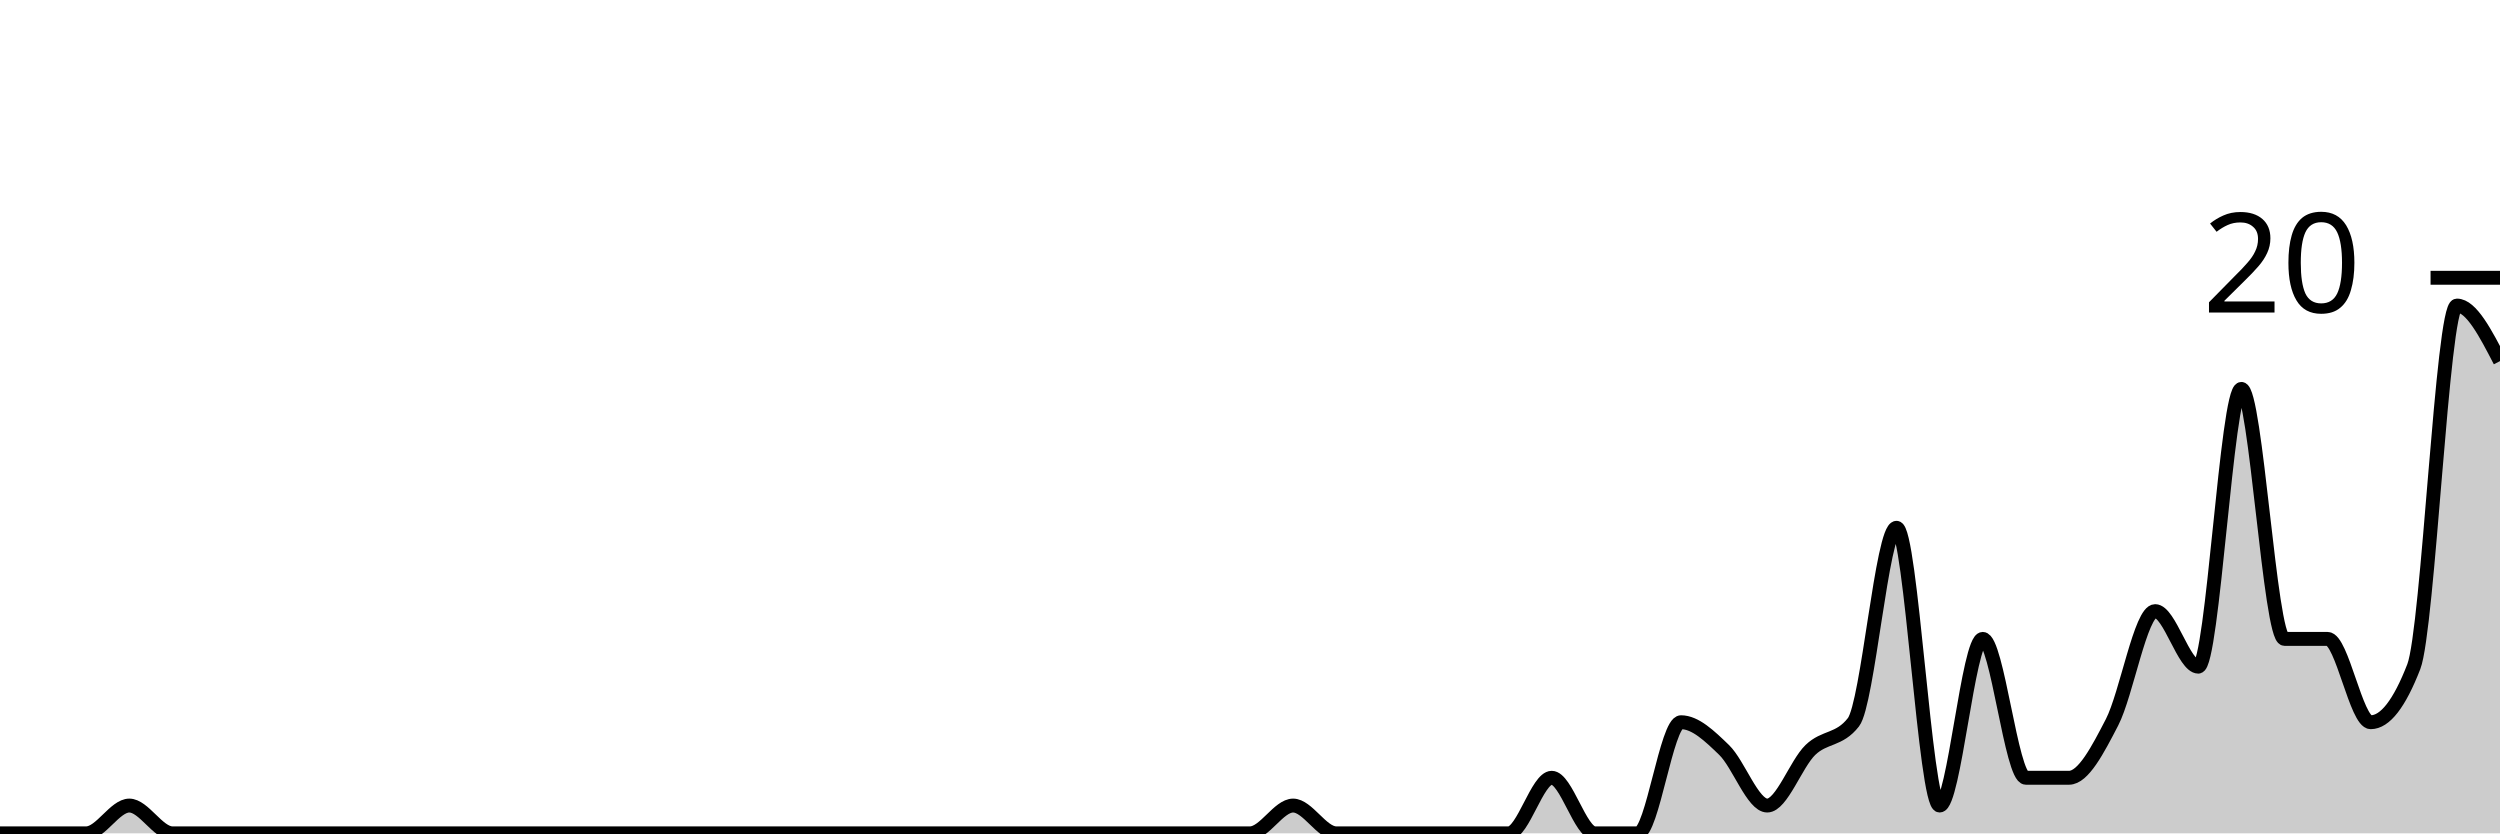
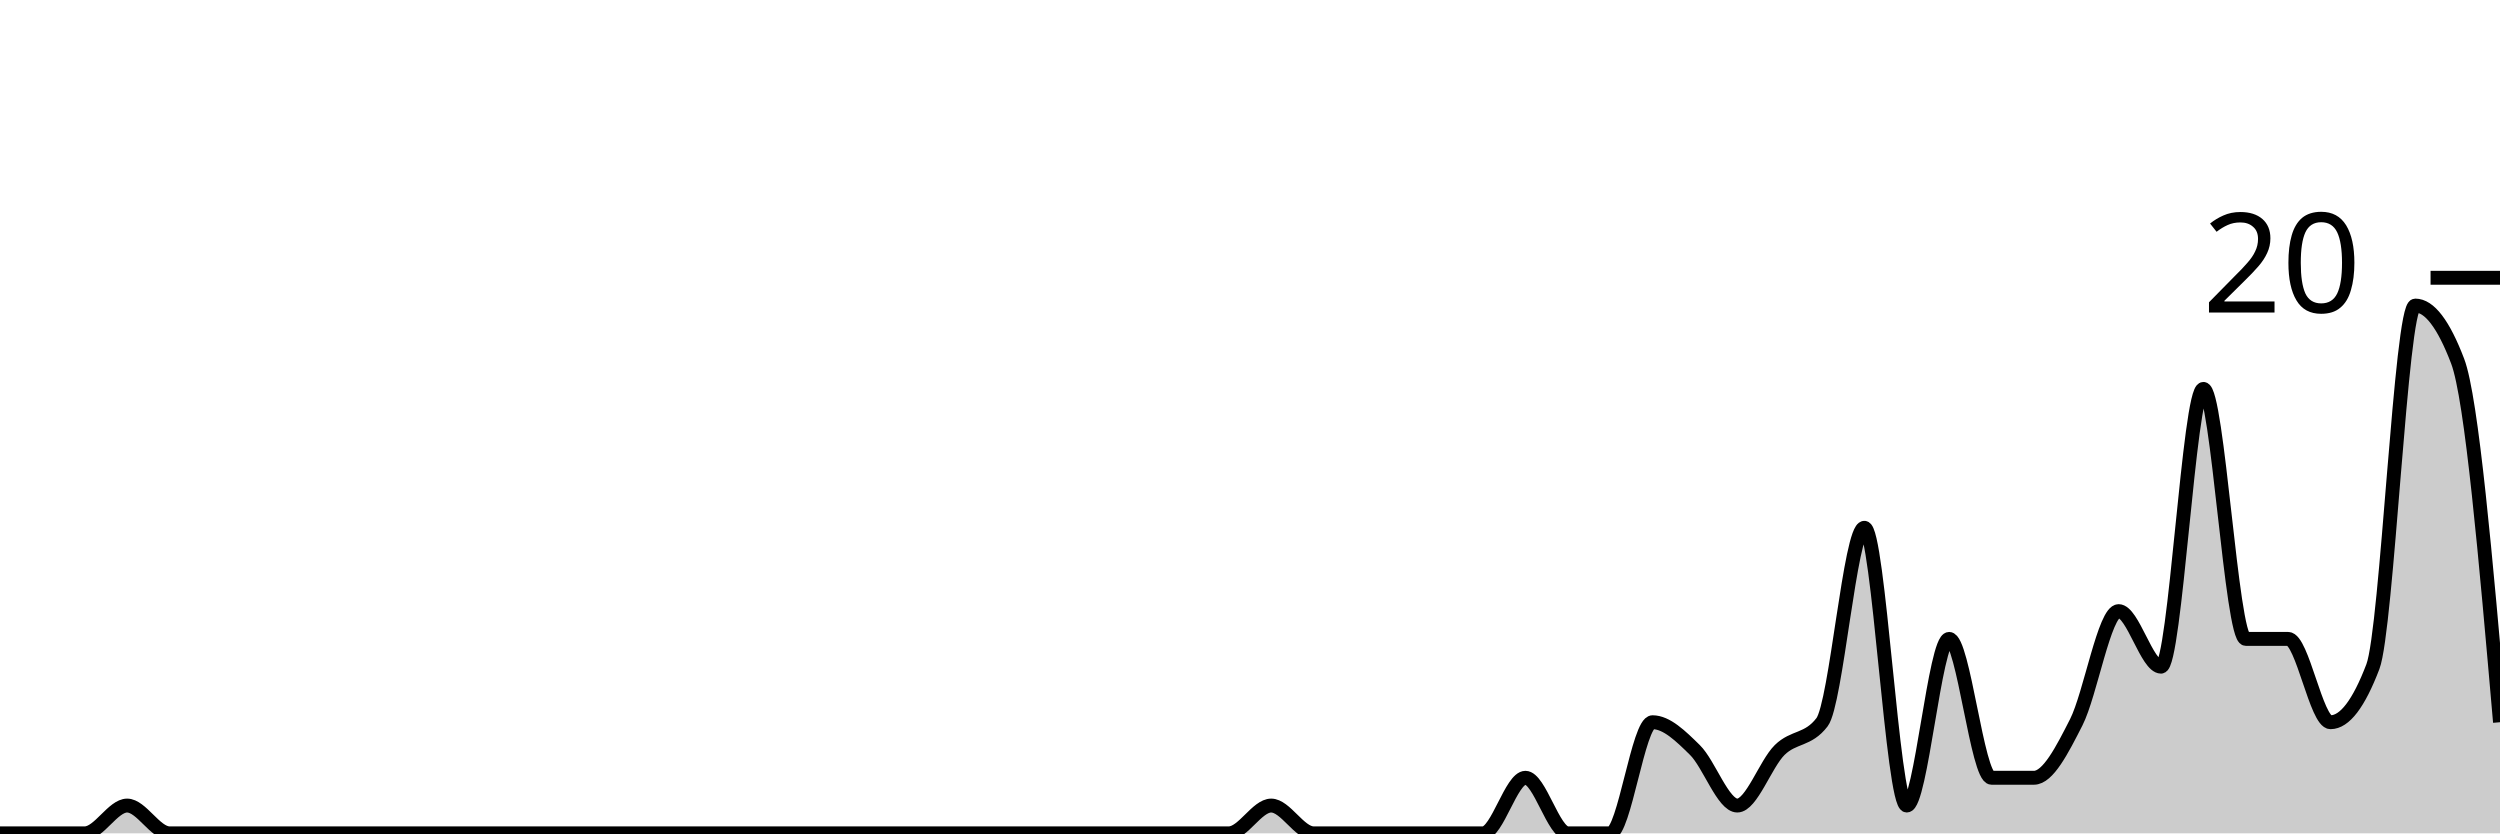
<svg xmlns="http://www.w3.org/2000/svg" viewBox="0 0 180 60">
  <g transform="translate(0,20)">
-     <path class="area" fill="rgba(0, 0, 0, 0.2)" d="M0,40C1.034,40,2.069,40,3.103,40C4.138,40,5.172,40,6.207,40C7.241,40,8.276,38,9.31,38C10.345,38,11.379,40,12.414,40C13.448,40,14.483,40,15.517,40C16.552,40,17.586,40,18.621,40C19.655,40,20.69,40,21.724,40C22.759,40,23.793,40,24.828,40C25.862,40,26.897,40,27.931,40C28.966,40,30,40,31.034,40C32.069,40,33.103,40,34.138,40C35.172,40,36.207,40,37.241,40C38.276,40,39.31,40,40.345,40C41.379,40,42.414,40,43.448,40C44.483,40,45.517,40,46.552,40C47.586,40,48.621,40,49.655,40C50.69,40,51.724,40,52.759,40C53.793,40,54.828,40,55.862,40C56.897,40,57.931,40,58.966,40C60,40,61.034,40,62.069,40C63.103,40,64.138,40,65.172,40C66.207,40,67.241,40,68.276,40C69.31,40,70.345,40,71.379,40C72.414,40,73.448,40,74.483,40C75.517,40,76.552,40,77.586,40C78.621,40,79.655,40,80.69,40C81.724,40,82.759,40,83.793,40C84.828,40,85.862,40,86.897,40C87.931,40,88.966,40,90,40C91.034,40,92.069,38,93.103,38C94.138,38,95.172,40,96.207,40C97.241,40,98.276,40,99.31,40C100.345,40,101.379,40,102.414,40C103.448,40,104.483,40,105.517,40C106.552,40,107.586,40,108.621,40C109.655,40,110.69,36,111.724,36C112.759,36,113.793,40,114.828,40C115.862,40,116.897,40,117.931,40C118.966,40,120,32,121.034,32C122.069,32,123.103,33,124.138,34C125.172,35,126.207,38,127.241,38C128.276,38,129.31,35,130.345,34C131.379,33,132.414,33.333,133.448,32C134.483,30.667,135.517,18,136.552,18C137.586,18,138.621,38,139.655,38C140.69,38,141.724,26,142.759,26C143.793,26,144.828,36,145.862,36C146.897,36,147.931,36,148.966,36C150,36,151.034,34,152.069,32C153.103,30,154.138,24,155.172,24C156.207,24,157.241,28,158.276,28C159.31,28,160.345,8,161.379,8C162.414,8,163.448,26,164.483,26C165.517,26,166.552,26,167.586,26C168.621,26,169.655,32,170.69,32C171.724,32,172.759,30.667,173.793,28C174.828,25.333,175.862,2,176.897,2C177.931,2,178.966,4,180,6L180,40C178.966,40,177.931,40,176.897,40C175.862,40,174.828,40,173.793,40C172.759,40,171.724,40,170.69,40C169.655,40,168.621,40,167.586,40C166.552,40,165.517,40,164.483,40C163.448,40,162.414,40,161.379,40C160.345,40,159.31,40,158.276,40C157.241,40,156.207,40,155.172,40C154.138,40,153.103,40,152.069,40C151.034,40,150,40,148.966,40C147.931,40,146.897,40,145.862,40C144.828,40,143.793,40,142.759,40C141.724,40,140.69,40,139.655,40C138.621,40,137.586,40,136.552,40C135.517,40,134.483,40,133.448,40C132.414,40,131.379,40,130.345,40C129.31,40,128.276,40,127.241,40C126.207,40,125.172,40,124.138,40C123.103,40,122.069,40,121.034,40C120,40,118.966,40,117.931,40C116.897,40,115.862,40,114.828,40C113.793,40,112.759,40,111.724,40C110.69,40,109.655,40,108.621,40C107.586,40,106.552,40,105.517,40C104.483,40,103.448,40,102.414,40C101.379,40,100.345,40,99.31,40C98.276,40,97.241,40,96.207,40C95.172,40,94.138,40,93.103,40C92.069,40,91.034,40,90,40C88.966,40,87.931,40,86.897,40C85.862,40,84.828,40,83.793,40C82.759,40,81.724,40,80.69,40C79.655,40,78.621,40,77.586,40C76.552,40,75.517,40,74.483,40C73.448,40,72.414,40,71.379,40C70.345,40,69.31,40,68.276,40C67.241,40,66.207,40,65.172,40C64.138,40,63.103,40,62.069,40C61.034,40,60,40,58.966,40C57.931,40,56.897,40,55.862,40C54.828,40,53.793,40,52.759,40C51.724,40,50.69,40,49.655,40C48.621,40,47.586,40,46.552,40C45.517,40,44.483,40,43.448,40C42.414,40,41.379,40,40.345,40C39.31,40,38.276,40,37.241,40C36.207,40,35.172,40,34.138,40C33.103,40,32.069,40,31.034,40C30,40,28.966,40,27.931,40C26.897,40,25.862,40,24.828,40C23.793,40,22.759,40,21.724,40C20.69,40,19.655,40,18.621,40C17.586,40,16.552,40,15.517,40C14.483,40,13.448,40,12.414,40C11.379,40,10.345,40,9.31,40C8.276,40,7.241,40,6.207,40C5.172,40,4.138,40,3.103,40C2.069,40,1.034,40,0,40Z" />
-     <path class="line" stroke="black" fill="none" d="M0,40C1.034,40,2.069,40,3.103,40C4.138,40,5.172,40,6.207,40C7.241,40,8.276,38,9.31,38C10.345,38,11.379,40,12.414,40C13.448,40,14.483,40,15.517,40C16.552,40,17.586,40,18.621,40C19.655,40,20.69,40,21.724,40C22.759,40,23.793,40,24.828,40C25.862,40,26.897,40,27.931,40C28.966,40,30,40,31.034,40C32.069,40,33.103,40,34.138,40C35.172,40,36.207,40,37.241,40C38.276,40,39.31,40,40.345,40C41.379,40,42.414,40,43.448,40C44.483,40,45.517,40,46.552,40C47.586,40,48.621,40,49.655,40C50.69,40,51.724,40,52.759,40C53.793,40,54.828,40,55.862,40C56.897,40,57.931,40,58.966,40C60,40,61.034,40,62.069,40C63.103,40,64.138,40,65.172,40C66.207,40,67.241,40,68.276,40C69.31,40,70.345,40,71.379,40C72.414,40,73.448,40,74.483,40C75.517,40,76.552,40,77.586,40C78.621,40,79.655,40,80.69,40C81.724,40,82.759,40,83.793,40C84.828,40,85.862,40,86.897,40C87.931,40,88.966,40,90,40C91.034,40,92.069,38,93.103,38C94.138,38,95.172,40,96.207,40C97.241,40,98.276,40,99.31,40C100.345,40,101.379,40,102.414,40C103.448,40,104.483,40,105.517,40C106.552,40,107.586,40,108.621,40C109.655,40,110.69,36,111.724,36C112.759,36,113.793,40,114.828,40C115.862,40,116.897,40,117.931,40C118.966,40,120,32,121.034,32C122.069,32,123.103,33,124.138,34C125.172,35,126.207,38,127.241,38C128.276,38,129.31,35,130.345,34C131.379,33,132.414,33.333,133.448,32C134.483,30.667,135.517,18,136.552,18C137.586,18,138.621,38,139.655,38C140.69,38,141.724,26,142.759,26C143.793,26,144.828,36,145.862,36C146.897,36,147.931,36,148.966,36C150,36,151.034,34,152.069,32C153.103,30,154.138,24,155.172,24C156.207,24,157.241,28,158.276,28C159.31,28,160.345,8,161.379,8C162.414,8,163.448,26,164.483,26C165.517,26,166.552,26,167.586,26C168.621,26,169.655,32,170.69,32C171.724,32,172.759,30.667,173.793,28C174.828,25.333,175.862,2,176.897,2C177.931,2,178.966,4,180,6" />
+     <path class="area" fill="rgba(0, 0, 0, 0.2)" d="M0,40C1.017,40,2.034,40,3.051,40C4.068,40,5.085,40,6.102,40C7.119,40,8.136,38,9.153,38C10.169,38,11.186,40,12.203,40C13.22,40,14.237,40,15.254,40C16.271,40,17.288,40,18.305,40C19.322,40,20.339,40,21.356,40C22.373,40,23.39,40,24.407,40C25.424,40,26.441,40,27.458,40C28.475,40,29.492,40,30.508,40C31.525,40,32.542,40,33.559,40C34.576,40,35.593,40,36.61,40C37.627,40,38.644,40,39.661,40C40.678,40,41.695,40,42.712,40C43.729,40,44.746,40,45.763,40C46.78,40,47.797,40,48.814,40C49.831,40,50.847,40,51.864,40C52.881,40,53.898,40,54.915,40C55.932,40,56.949,40,57.966,40C58.983,40,60,40,61.017,40C62.034,40,63.051,40,64.068,40C65.085,40,66.102,40,67.119,40C68.136,40,69.153,40,70.169,40C71.186,40,72.203,40,73.22,40C74.237,40,75.254,40,76.271,40C77.288,40,78.305,40,79.322,40C80.339,40,81.356,40,82.373,40C83.39,40,84.407,40,85.424,40C86.441,40,87.458,40,88.475,40C89.492,40,90.508,38,91.525,38C92.542,38,93.559,40,94.576,40C95.593,40,96.61,40,97.627,40C98.644,40,99.661,40,100.678,40C101.695,40,102.712,40,103.729,40C104.746,40,105.763,40,106.78,40C107.797,40,108.814,36,109.831,36C110.847,36,111.864,40,112.881,40C113.898,40,114.915,40,115.932,40C116.949,40,117.966,32,118.983,32C120,32,121.017,33,122.034,34C123.051,35,124.068,38,125.085,38C126.102,38,127.119,35,128.136,34C129.153,33,130.169,33.333,131.186,32C132.203,30.667,133.22,18,134.237,18C135.254,18,136.271,38,137.288,38C138.305,38,139.322,26,140.339,26C141.356,26,142.373,36,143.39,36C144.407,36,145.424,36,146.441,36C147.458,36,148.475,34,149.492,32C150.508,30,151.525,24,152.542,24C153.559,24,154.576,28,155.593,28C156.61,28,157.627,8,158.644,8C159.661,8,160.678,26,161.695,26C162.712,26,163.729,26,164.746,26C165.763,26,166.78,32,167.797,32C168.814,32,169.831,30.667,170.847,28C171.864,25.333,172.881,2,173.898,2C174.915,2,175.932,3.333,176.949,6C177.966,8.667,178.983,20.333,180,32L180,40C178.983,40,177.966,40,176.949,40C175.932,40,174.915,40,173.898,40C172.881,40,171.864,40,170.847,40C169.831,40,168.814,40,167.797,40C166.78,40,165.763,40,164.746,40C163.729,40,162.712,40,161.695,40C160.678,40,159.661,40,158.644,40C157.627,40,156.61,40,155.593,40C154.576,40,153.559,40,152.542,40C151.525,40,150.508,40,149.492,40C148.475,40,147.458,40,146.441,40C145.424,40,144.407,40,143.39,40C142.373,40,141.356,40,140.339,40C139.322,40,138.305,40,137.288,40C136.271,40,135.254,40,134.237,40C133.22,40,132.203,40,131.186,40C130.169,40,129.153,40,128.136,40C127.119,40,126.102,40,125.085,40C124.068,40,123.051,40,122.034,40C121.017,40,120,40,118.983,40C117.966,40,116.949,40,115.932,40C114.915,40,113.898,40,112.881,40C111.864,40,110.847,40,109.831,40C108.814,40,107.797,40,106.78,40C105.763,40,104.746,40,103.729,40C102.712,40,101.695,40,100.678,40C99.661,40,98.644,40,97.627,40C96.61,40,95.593,40,94.576,40C93.559,40,92.542,40,91.525,40C90.508,40,89.492,40,88.475,40C87.458,40,86.441,40,85.424,40C84.407,40,83.39,40,82.373,40C81.356,40,80.339,40,79.322,40C78.305,40,77.288,40,76.271,40C75.254,40,74.237,40,73.22,40C72.203,40,71.186,40,70.169,40C69.153,40,68.136,40,67.119,40C66.102,40,65.085,40,64.068,40C63.051,40,62.034,40,61.017,40C60,40,58.983,40,57.966,40C56.949,40,55.932,40,54.915,40C53.898,40,52.881,40,51.864,40C50.847,40,49.831,40,48.814,40C47.797,40,46.78,40,45.763,40C44.746,40,43.729,40,42.712,40C41.695,40,40.678,40,39.661,40C38.644,40,37.627,40,36.61,40C35.593,40,34.576,40,33.559,40C32.542,40,31.525,40,30.508,40C29.492,40,28.475,40,27.458,40C26.441,40,25.424,40,24.407,40C23.39,40,22.373,40,21.356,40C20.339,40,19.322,40,18.305,40C17.288,40,16.271,40,15.254,40C14.237,40,13.22,40,12.203,40C11.186,40,10.169,40,9.153,40C8.136,40,7.119,40,6.102,40C5.085,40,4.068,40,3.051,40C2.034,40,1.017,40,0,40Z" />
+     <path class="line" stroke="black" fill="none" d="M0,40C1.017,40,2.034,40,3.051,40C4.068,40,5.085,40,6.102,40C7.119,40,8.136,38,9.153,38C10.169,38,11.186,40,12.203,40C13.22,40,14.237,40,15.254,40C16.271,40,17.288,40,18.305,40C19.322,40,20.339,40,21.356,40C22.373,40,23.39,40,24.407,40C25.424,40,26.441,40,27.458,40C28.475,40,29.492,40,30.508,40C31.525,40,32.542,40,33.559,40C34.576,40,35.593,40,36.61,40C37.627,40,38.644,40,39.661,40C40.678,40,41.695,40,42.712,40C43.729,40,44.746,40,45.763,40C46.78,40,47.797,40,48.814,40C49.831,40,50.847,40,51.864,40C52.881,40,53.898,40,54.915,40C55.932,40,56.949,40,57.966,40C58.983,40,60,40,61.017,40C62.034,40,63.051,40,64.068,40C65.085,40,66.102,40,67.119,40C68.136,40,69.153,40,70.169,40C71.186,40,72.203,40,73.22,40C74.237,40,75.254,40,76.271,40C77.288,40,78.305,40,79.322,40C80.339,40,81.356,40,82.373,40C83.39,40,84.407,40,85.424,40C86.441,40,87.458,40,88.475,40C89.492,40,90.508,38,91.525,38C92.542,38,93.559,40,94.576,40C95.593,40,96.61,40,97.627,40C98.644,40,99.661,40,100.678,40C101.695,40,102.712,40,103.729,40C104.746,40,105.763,40,106.78,40C107.797,40,108.814,36,109.831,36C110.847,36,111.864,40,112.881,40C113.898,40,114.915,40,115.932,40C116.949,40,117.966,32,118.983,32C120,32,121.017,33,122.034,34C123.051,35,124.068,38,125.085,38C126.102,38,127.119,35,128.136,34C129.153,33,130.169,33.333,131.186,32C132.203,30.667,133.22,18,134.237,18C135.254,18,136.271,38,137.288,38C138.305,38,139.322,26,140.339,26C141.356,26,142.373,36,143.39,36C144.407,36,145.424,36,146.441,36C147.458,36,148.475,34,149.492,32C150.508,30,151.525,24,152.542,24C153.559,24,154.576,28,155.593,28C156.61,28,157.627,8,158.644,8C159.661,8,160.678,26,161.695,26C162.712,26,163.729,26,164.746,26C165.763,26,166.78,32,167.797,32C168.814,32,169.831,30.667,170.847,28C171.864,25.333,172.881,2,173.898,2C174.915,2,175.932,3.333,176.949,6C177.966,8.667,178.983,20.333,180,32" />
    <path class="axis-ceiling" stroke-width="1" stroke="black" fill="none" d="M175,0L180,0" />
    <text class="axis-ceiling-label" font-family="sans-serif" text-anchor="end" font-size="10px" x="170" y="2.5">20</text>
  </g>
</svg>
